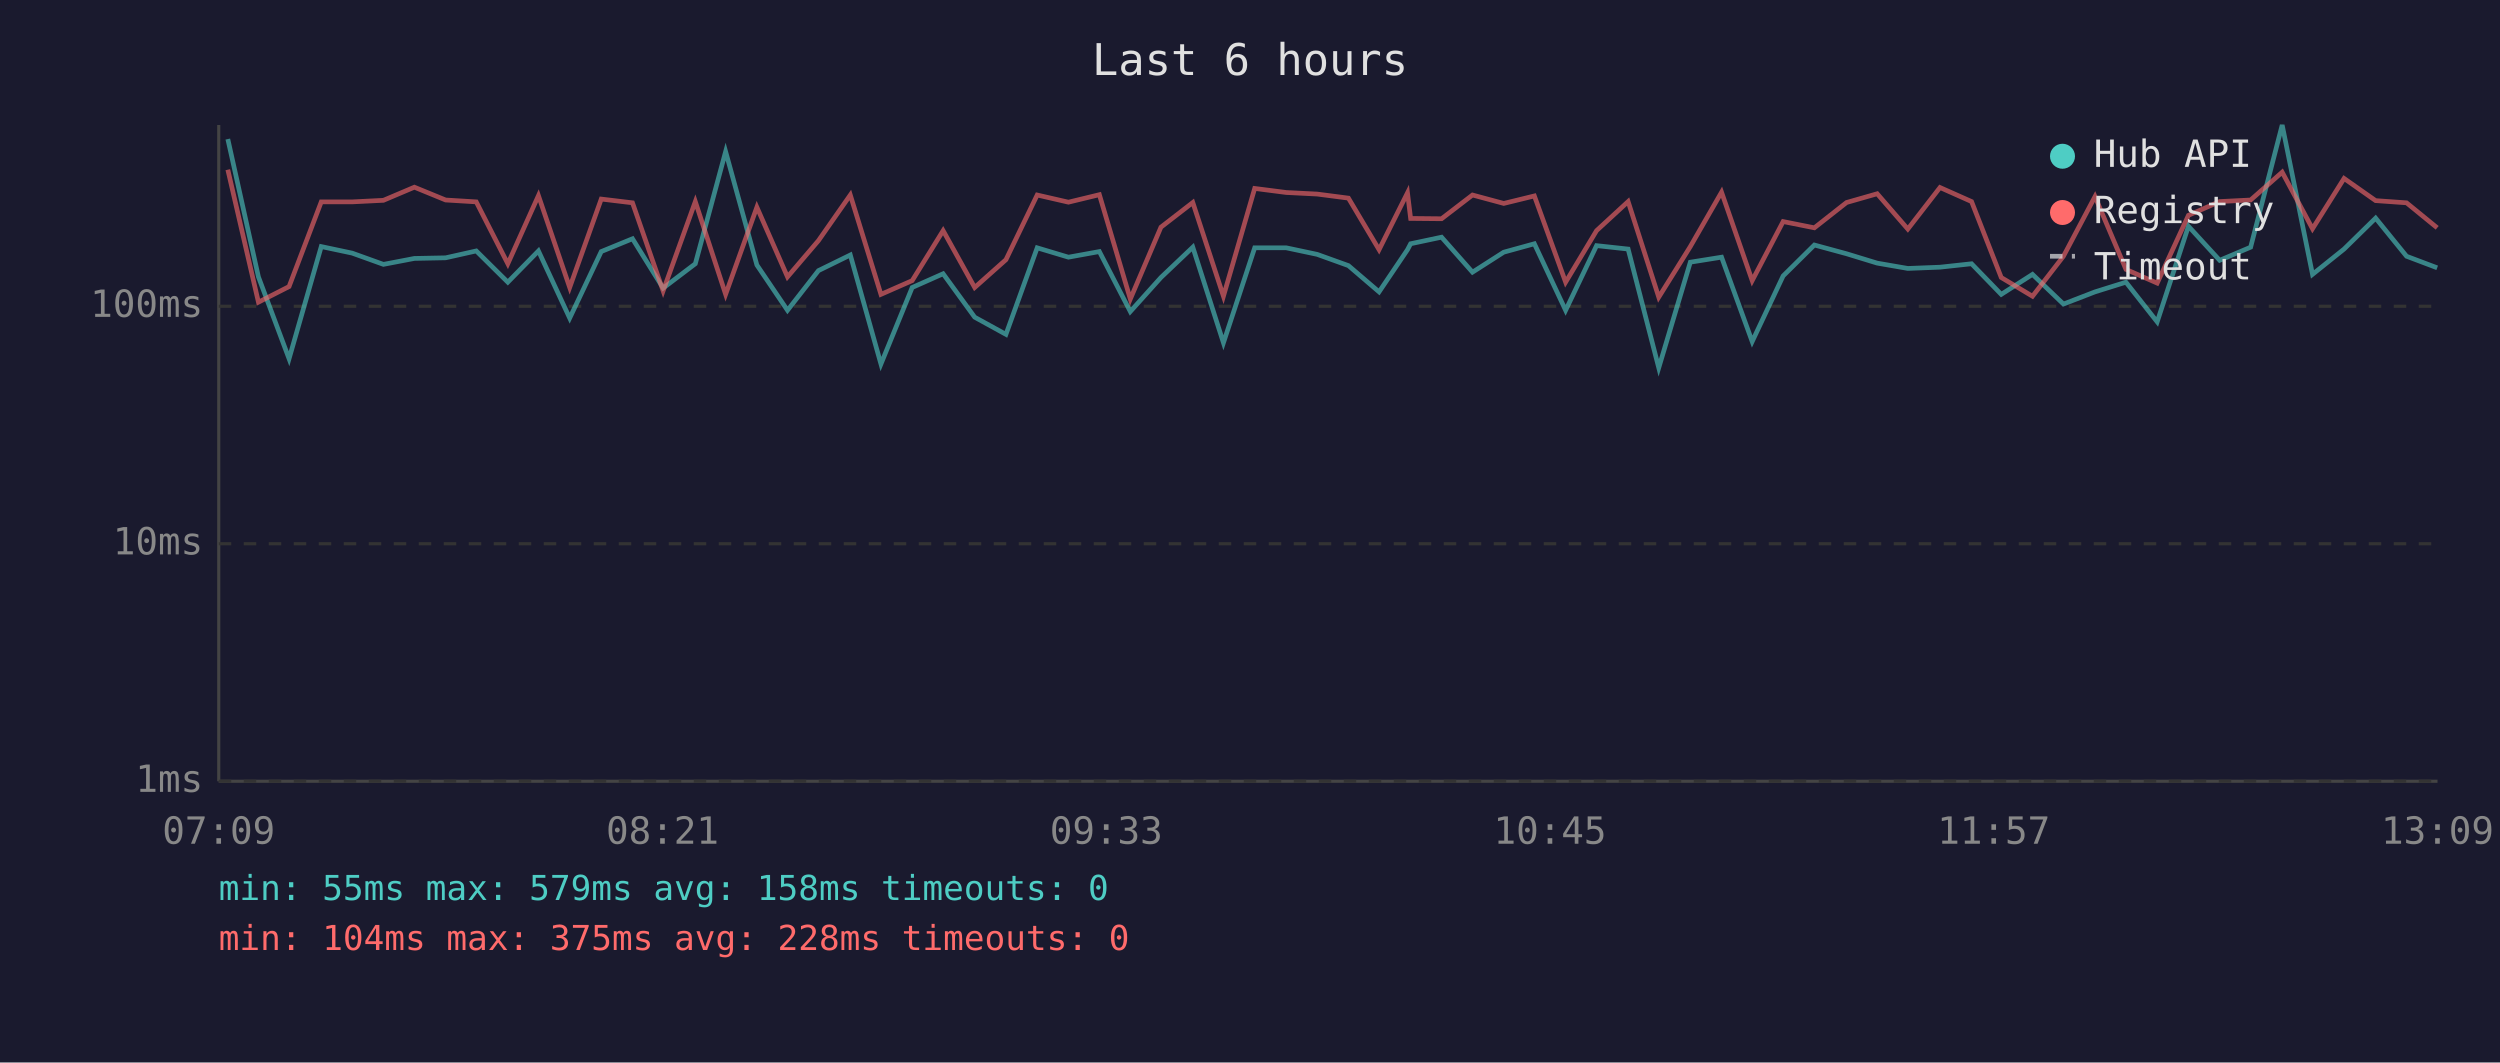
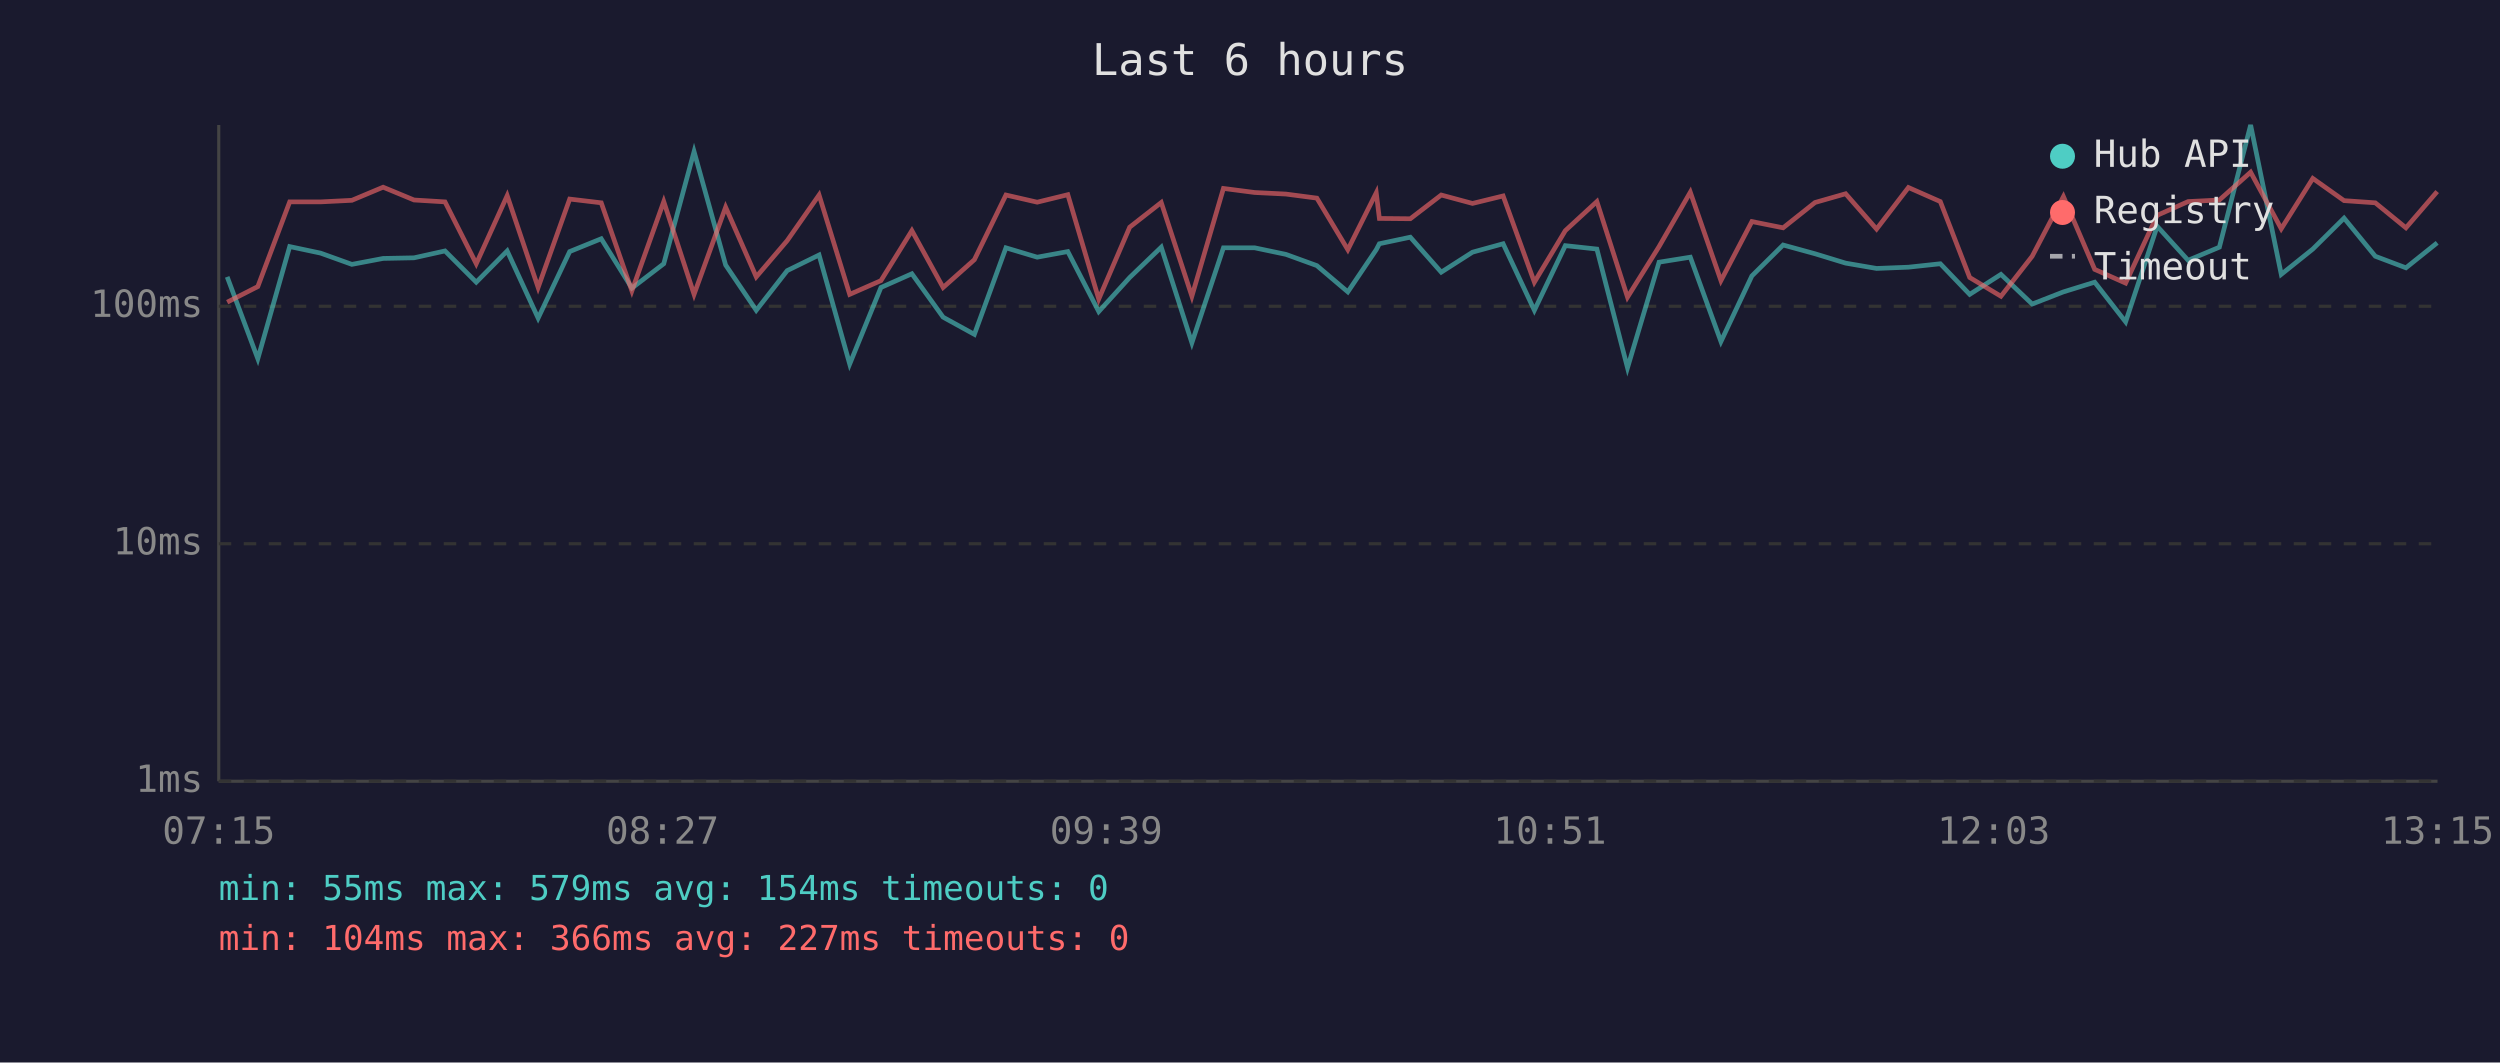
<svg xmlns="http://www.w3.org/2000/svg" viewBox="0 0 800 340" font-family="monospace" font-size="12">
  <rect width="800" height="340" fill="#1a1a2e" />
  <text x="400" y="24" fill="#e0e0e0" font-size="14" text-anchor="middle">Last 6 hours</text>
  <line x1="70" y1="40" x2="70" y2="250" stroke="#444" stroke-width="1" />
  <line x1="70" y1="250" x2="780" y2="250" stroke="#444" stroke-width="1" />
  <line x1="70" y1="250" x2="780" y2="250" stroke="#333" stroke-width="1" stroke-dasharray="4" />
  <text x="65" y="250" fill="#888" text-anchor="end" dominant-baseline="middle">1ms</text>
  <line x1="70" y1="174" x2="780" y2="174" stroke="#333" stroke-width="1" stroke-dasharray="4" />
  <text x="65" y="174" fill="#888" text-anchor="end" dominant-baseline="middle">10ms</text>
  <line x1="70" y1="98" x2="780" y2="98" stroke="#333" stroke-width="1" stroke-dasharray="4" />
  <text x="65" y="98" fill="#888" text-anchor="end" dominant-baseline="middle">100ms</text>
-   <text x="70" y="270" fill="#888" text-anchor="middle">07:09</text>
-   <text x="212" y="270" fill="#888" text-anchor="middle">08:21</text>
-   <text x="354" y="270" fill="#888" text-anchor="middle">09:33</text>
-   <text x="496" y="270" fill="#888" text-anchor="middle">10:45</text>
-   <text x="638" y="270" fill="#888" text-anchor="middle">11:57</text>
-   <text x="780" y="270" fill="#888" text-anchor="middle">13:09</text>
-   <polyline points="72.9,44.5 82.7,88.6 92.5,114.8 102.8,78.9 112.7,81.0 122.7,84.6 132.6,82.7 142.6,82.5 152.4,80.3 162.5,90.3 172.3,80.3 182.3,101.8 192.4,80.5 202.4,76.4 212.2,92.2 222.5,84.4 232.2,48.5 242.2,84.8 252.0,99.3 261.9,86.6 272.1,81.6 281.9,116.5 291.9,92.0 301.8,87.6 311.9,101.5 321.9,107.0 331.9,79.3 341.9,82.3 351.8,80.5 361.7,99.7 371.5,88.8 381.7,79.1 391.5,109.7 401.5,79.3 411.6,79.3 421.5,81.4 431.5,85.0 441.3,93.4 450.4,79.9 451.4,78.0 461.3,75.9 471.2,87.1 481.2,80.7 491.0,78.0 501.0,99.3 510.9,78.6 521.0,79.7 530.8,117.7 540.9,83.9 550.9,82.3 560.7,109.3 570.6,88.3 580.6,78.4 590.9,81.2 600.7,84.2 610.5,85.9 620.8,85.5 630.9,84.4 640.4,94.2 650.4,87.8 660.3,97.3 670.4,93.4 680.3,90.3 690.3,103.0 700.3,72.4 710.3,83.3 720.2,79.1 730.3,40.0 740.0,87.8 750.1,79.7 760.2,69.8 770.1,82.0 779.9,85.7" fill="none" stroke="#4ecdc4" stroke-width="1.5" opacity="0.6" />
-   <polyline points="72.9,54.3 82.7,96.7 92.5,91.7 102.8,64.6 112.7,64.6 122.7,64.1 132.6,59.9 142.6,64.0 152.4,64.6 162.5,84.4 172.3,62.6 182.3,92.0 192.4,63.7 202.4,64.9 212.2,93.1 222.5,64.5 232.2,94.2 242.2,66.3 252.0,88.6 261.9,77.0 272.1,62.4 281.9,94.2 291.9,89.8 301.8,73.8 311.9,92.0 321.9,83.1 331.9,62.4 341.9,64.7 351.8,62.3 361.7,95.7 371.5,72.7 381.7,64.8 391.5,94.8 401.5,60.3 411.6,61.6 421.5,62.1 431.5,63.4 441.3,79.9 450.4,61.7 451.4,69.9 461.3,70.0 471.2,62.4 481.2,65.1 491.0,62.7 501.0,90.3 510.9,73.8 521.0,64.5 530.8,95.1 540.9,78.9 550.9,61.5 560.7,89.8 570.6,70.9 580.6,72.9 590.9,64.8 600.7,62.0 610.5,73.3 620.8,60.0 630.9,64.5 640.4,88.8 650.4,94.8 660.3,82.0 670.4,62.9 680.3,86.2 690.3,90.6 700.3,68.9 710.3,64.5 720.2,64.0 730.3,55.1 740.0,73.2 750.1,57.1 760.2,64.2 770.1,64.9 779.9,72.9" fill="none" stroke="#ff6b6b" stroke-width="1.5" opacity="0.6" />
+   <text x="70" y="270" fill="#888" text-anchor="middle">07:15</text>
+   <text x="212" y="270" fill="#888" text-anchor="middle">08:27</text>
+   <text x="354" y="270" fill="#888" text-anchor="middle">09:39</text>
+   <text x="496" y="270" fill="#888" text-anchor="middle">10:51</text>
+   <text x="638" y="270" fill="#888" text-anchor="middle">12:03</text>
+   <text x="780" y="270" fill="#888" text-anchor="middle">13:15</text>
+   <polyline points="72.7,88.6 82.5,114.8 92.7,78.9 102.6,81.0 112.6,84.6 122.6,82.7 132.5,82.5 142.4,80.3 152.4,90.3 162.3,80.3 172.2,101.8 182.3,80.5 192.4,76.4 202.2,92.2 212.4,84.4 222.1,48.5 232.2,84.8 242.0,99.3 251.9,86.6 262.1,81.6 271.9,116.5 281.9,92.0 291.8,87.6 301.8,101.5 311.8,107.0 321.9,79.3 331.9,82.3 341.7,80.5 351.6,99.7 361.5,88.8 371.6,79.1 381.4,109.7 391.5,79.3 401.5,79.3 411.5,81.4 421.4,85.0 431.3,93.4 440.4,79.9 441.4,78.0 451.3,75.9 461.2,87.1 471.2,80.7 481.0,78.0 491.0,99.3 500.9,78.6 511.0,79.7 520.8,117.7 530.9,83.9 540.9,82.3 550.7,109.3 560.6,88.3 570.6,78.4 580.8,81.2 590.6,84.2 600.5,85.9 610.7,85.5 620.9,84.4 630.3,94.2 640.3,87.8 650.3,97.3 660.3,93.4 670.3,90.3 680.2,103.0 690.3,72.4 700.2,83.3 710.2,79.1 720.2,40.0 730.0,87.8 740.1,79.7 750.1,69.8 760.1,82.0 769.9,85.7 779.9,77.7" fill="none" stroke="#4ecdc4" stroke-width="1.5" opacity="0.6" />
+   <polyline points="72.7,96.7 82.5,91.7 92.7,64.6 102.6,64.6 112.6,64.1 122.6,59.9 132.5,64.0 142.4,64.6 152.4,84.4 162.3,62.6 172.2,92.0 182.3,63.7 192.4,64.9 202.2,93.1 212.4,64.5 222.1,94.2 232.2,66.3 242.0,88.6 251.9,77.0 262.1,62.4 271.9,94.2 281.9,89.8 291.8,73.8 301.8,92.0 311.8,83.1 321.9,62.4 331.9,64.7 341.7,62.3 351.6,95.7 361.5,72.7 371.6,64.8 381.4,94.8 391.5,60.3 401.5,61.6 411.5,62.1 421.4,63.4 431.3,79.9 440.4,61.7 441.4,69.9 451.3,70.0 461.2,62.4 471.2,65.1 481.0,62.7 491.0,90.3 500.9,73.8 511.0,64.5 520.8,95.1 530.9,78.9 540.9,61.5 550.7,89.8 560.6,70.9 570.6,72.9 580.8,64.8 590.6,62.0 600.5,73.3 610.7,60.0 620.9,64.5 630.3,88.8 640.3,94.8 650.3,82.0 660.3,62.9 670.3,86.2 680.2,90.6 690.3,68.9 700.2,64.5 710.2,64.0 720.2,55.1 730.0,73.2 740.1,57.1 750.1,64.2 760.1,64.9 769.9,72.9 779.9,61.3" fill="none" stroke="#ff6b6b" stroke-width="1.5" opacity="0.6" />
  <circle cx="660" cy="50" r="4" fill="#4ecdc4" />
  <text x="670" y="50" fill="#e0e0e0" dominant-baseline="middle">Hub API</text>
  <circle cx="660" cy="68" r="4" fill="#ff6b6b" />
  <text x="670" y="68" fill="#e0e0e0" dominant-baseline="middle">Registry</text>
  <line x1="656" y1="82" x2="664" y2="82" stroke="#e0e0e0" stroke-width="1.5" stroke-dasharray="4,3" opacity="0.7" />
  <text x="670" y="86" fill="#e0e0e0" dominant-baseline="middle">Timeout</text>
-   <text x="70" y="288" fill="#4ecdc4" font-size="11">min: 55ms  max: 579ms  avg: 158ms  timeouts: 0</text>
-   <text x="70" y="304" fill="#ff6b6b" font-size="11">min: 104ms  max: 375ms  avg: 228ms  timeouts: 0</text>
+   <text x="70" y="288" fill="#4ecdc4" font-size="11">min: 55ms  max: 579ms  avg: 154ms  timeouts: 0</text>
+   <text x="70" y="304" fill="#ff6b6b" font-size="11">min: 104ms  max: 366ms  avg: 227ms  timeouts: 0</text>
</svg>
